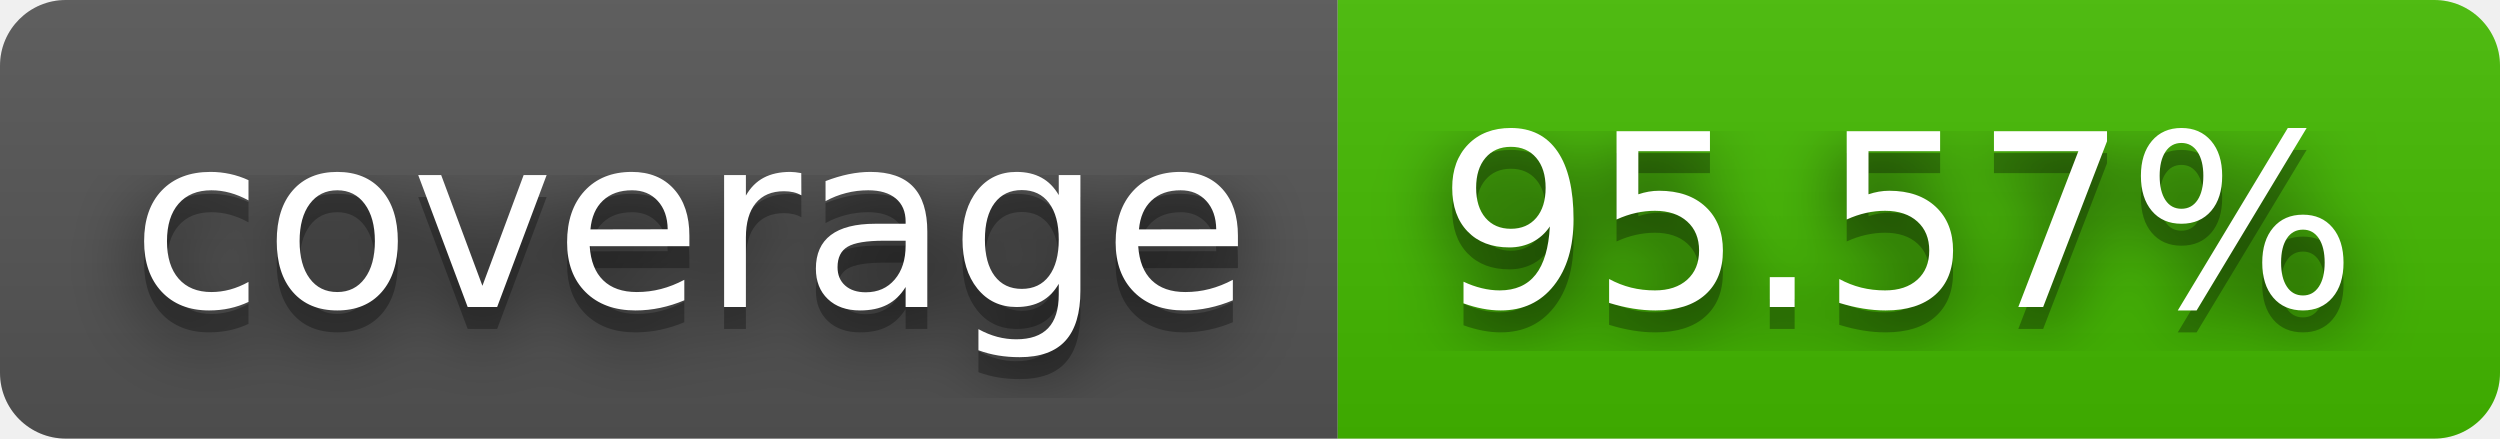
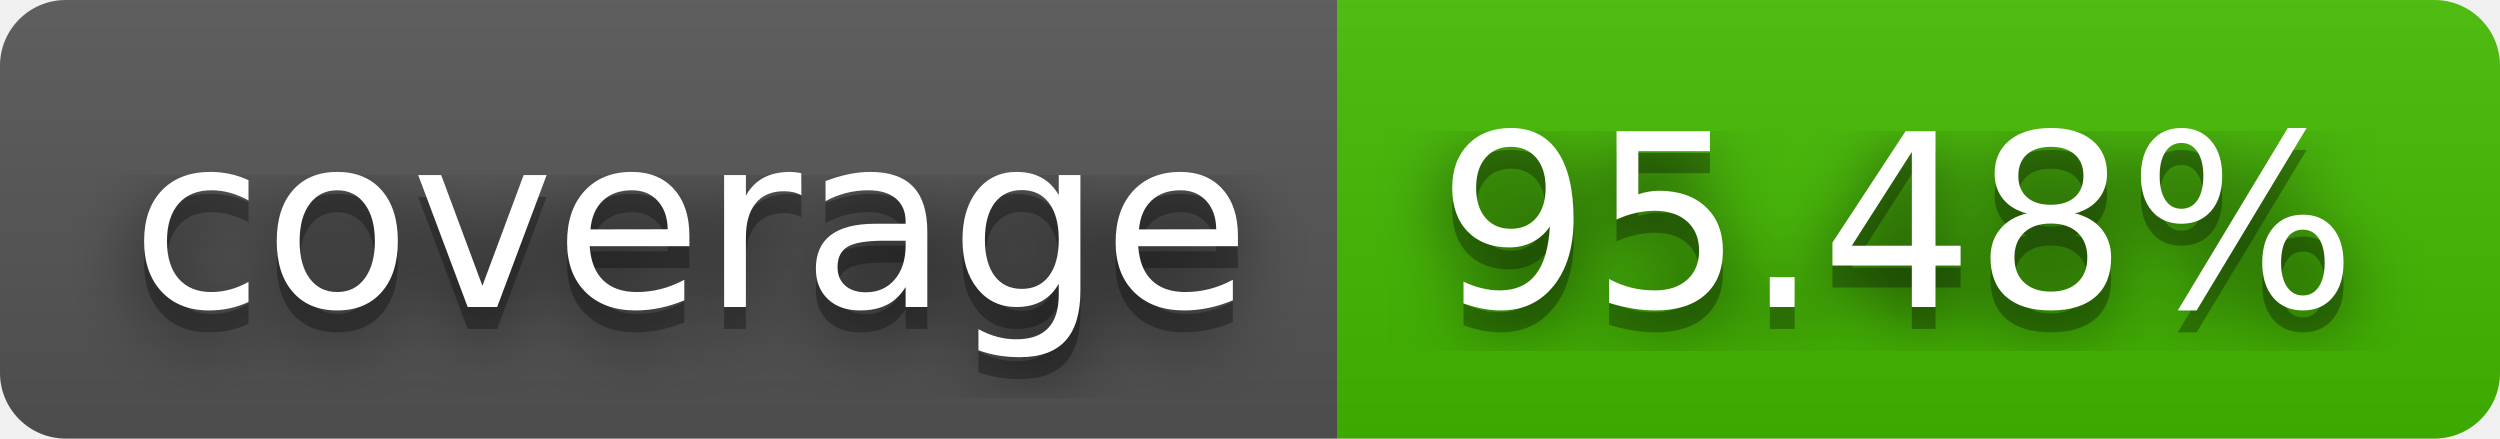
- <svg xmlns="http://www.w3.org/2000/svg" width="114" height="20" role="img" aria-label="coverage: 95.57%">
+ <svg xmlns="http://www.w3.org/2000/svg" width="114" height="20" role="img" aria-label="coverage: 95.48%">
  <filter id="blur">
    <feGaussianBlur stdDeviation="16" />
  </filter>
  <linearGradient id="s" x2="0" y2="100%">
    <stop offset="0" stop-color="#bbb" stop-opacity=".1" />
    <stop offset="1" stop-opacity=".1" />
  </linearGradient>
  <clipPath id="r">
    <rect width="114" height="20" rx="3" />
  </clipPath>
  <g clip-path="url(#r)">
    <rect width="61" height="20" fill="#555" />
    <rect x="61" width="53" height="20" fill="#4b0" />
    <rect width="114" height="20" fill="url(#s)" />
  </g>
  <g fill="#fff" text-anchor="middle" font-family="Verdana,Geneva,DejaVu Sans,sans-serif" text-rendering="geometricPrecision" font-size="110">
    <g transform="scale(.1)">
      <g aria-hidden="true" fill="#010101">
        <text x="315" y="150" fill-opacity=".8" filter="url(#blur)" textLength="510">coverage</text>
        <text x="315" y="150" fill-opacity=".3" textLength="510">coverage</text>
      </g>
      <text x="315" y="140" textLength="510">coverage</text>
    </g>
    <g transform="scale(.1)">
      <g aria-hidden="true" fill="#010101">
-         <text x="865" y="150" fill-opacity=".8" filter="url(#blur)" textLength="430">95.57%</text>
-         <text x="865" y="150" fill-opacity=".3" textLength="430">95.57%</text>
+         <text x="865" y="150" fill-opacity=".8" filter="url(#blur)" textLength="430">95.48%</text>
+         <text x="865" y="150" fill-opacity=".3" textLength="430">95.48%</text>
      </g>
-       <text x="865" y="140" textLength="430">95.57%</text>
+       <text x="865" y="140" textLength="430">95.48%</text>
    </g>
  </g>
</svg>
